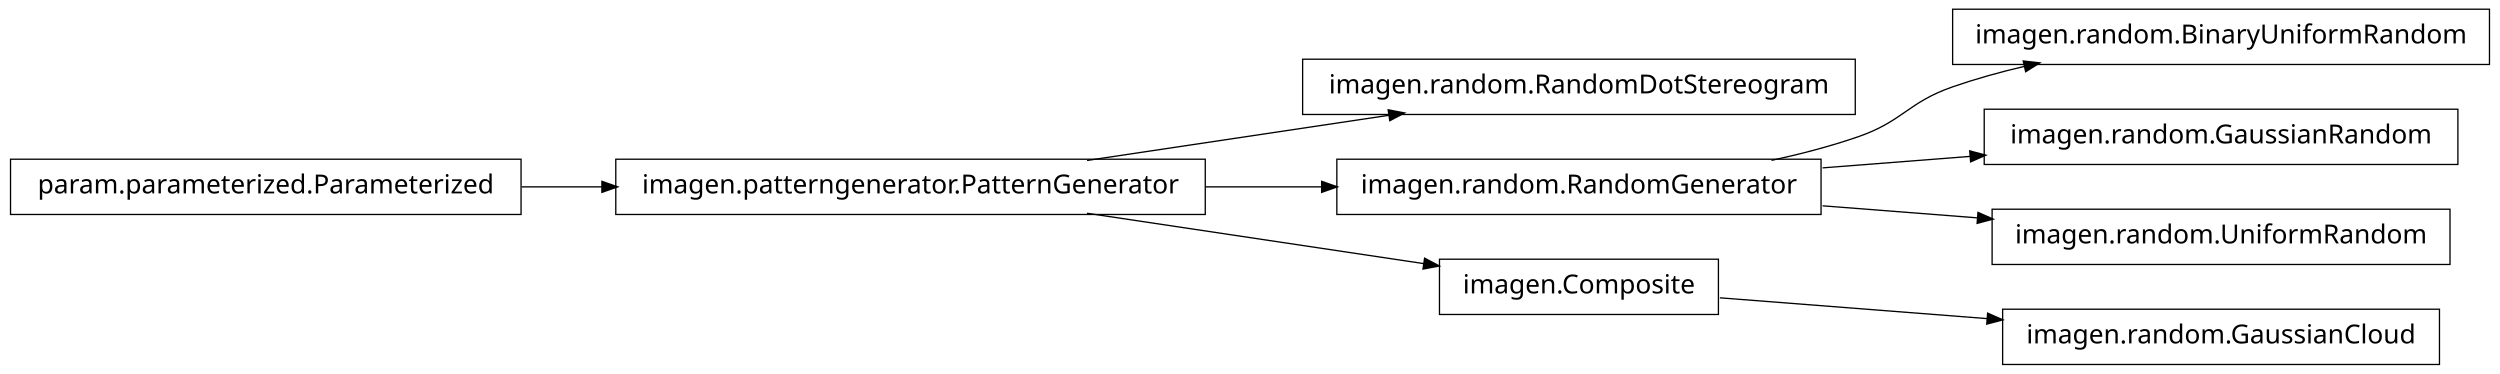
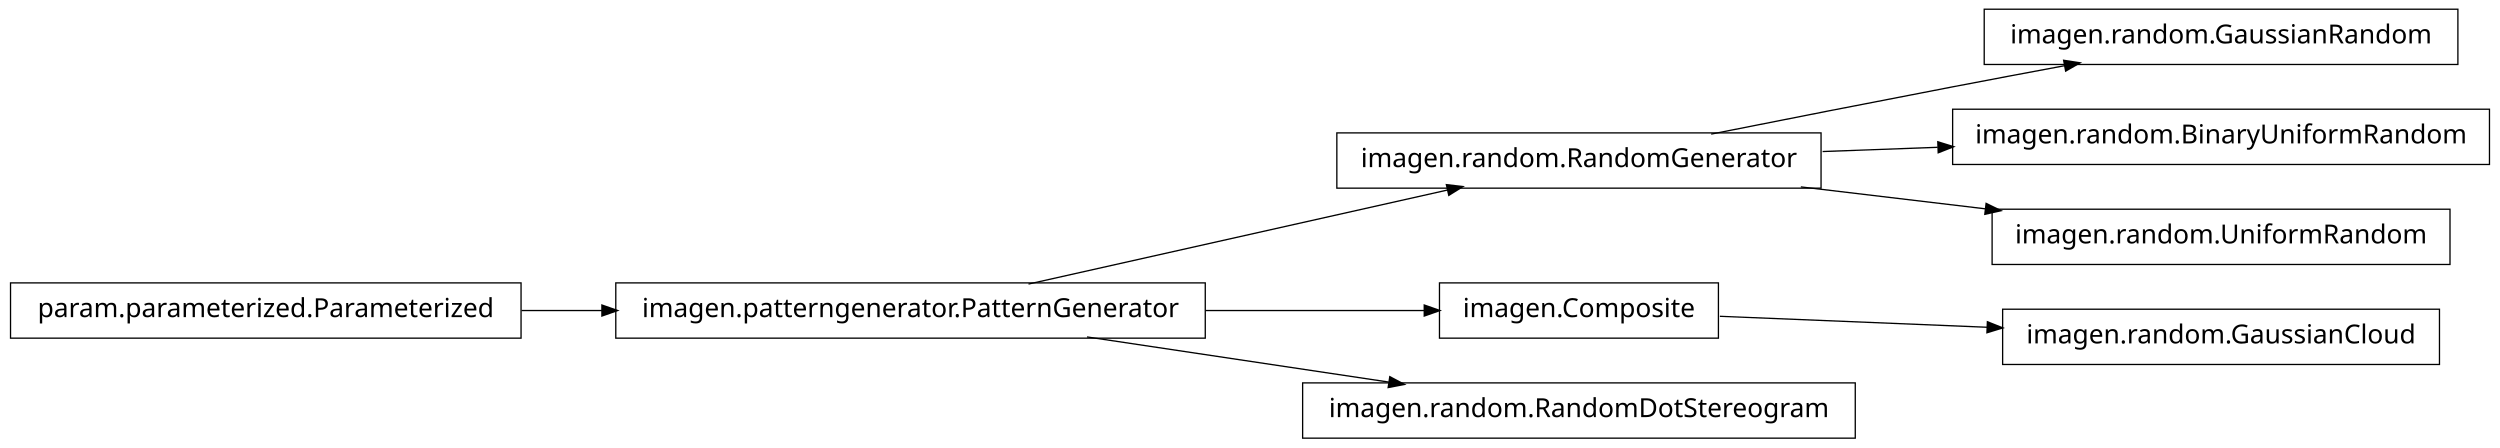
- <svg xmlns="http://www.w3.org/2000/svg" width="950pt" height="142pt" viewBox="0.00 0.00 950.00 142.00">
-   <g id="graph1" class="graph" transform="scale(1 1) rotate(0) translate(4 138)">
-     <polygon fill="white" stroke="white" points="-4,5 -4,-138 947,-138 947,5 -4,5" />
+ <svg xmlns="http://www.w3.org/2000/svg" width="950pt" height="170pt" viewBox="0.00 0.00 950.00 170.00">
+   <g id="graph1" class="graph" transform="scale(1 1) rotate(0) translate(4 166)">
+     <polygon fill="white" stroke="white" points="-4,5 -4,-166 947,-166 947,5 -4,5" />
    <g id="node1" class="node">
-       <polygon fill="none" stroke="black" stroke-width="0.5" points="701,-115.5 491,-115.5 491,-94.5 701,-94.5 701,-115.5" />
-       <text text-anchor="middle" x="596" y="-102.5" font-family="Vera" font-size="10.00">imagen.random.RandomDotStereogram</text>
+       <polygon fill="none" stroke="black" stroke-width="0.5" points="930,-162.5 750,-162.5 750,-141.5 930,-141.5 930,-162.5" />
+       <text text-anchor="middle" x="840" y="-149.5" font-family="Vera" font-size="10.00">imagen.random.GaussianRandom</text>
    </g>
    <g id="node2" class="node">
-       <polygon fill="none" stroke="black" stroke-width="0.5" points="454,-77.5 230,-77.5 230,-56.5 454,-56.5 454,-77.5" />
-       <text text-anchor="middle" x="342" y="-64.5" font-family="Vera" font-size="10.00">imagen.patterngenerator.PatternGenerator</text>
+       <polygon fill="none" stroke="black" stroke-width="0.5" points="688,-115.5 504,-115.5 504,-94.5 688,-94.5 688,-115.5" />
+       <text text-anchor="middle" x="596" y="-102.5" font-family="Vera" font-size="10.00">imagen.random.RandomGenerator</text>
    </g>
    <g id="edge2" class="edge">
-       <path fill="none" stroke="black" stroke-width="0.5" d="M409.068,-77.034C444.37,-82.315 487.689,-88.796 523.734,-94.189" />
-       <polygon fill="black" stroke="black" points="523.793,-95.967 528.997,-94.976 524.311,-92.505 523.793,-95.967" />
+       <path fill="none" stroke="black" stroke-width="0.5" d="M646.249,-115.042C673.403,-120.435 707.523,-127.157 738,-133 751.786,-135.643 766.631,-138.438 780.613,-141.047" />
+       <polygon fill="black" stroke="black" points="780.485,-142.803 785.721,-141.999 781.126,-139.362 780.485,-142.803" />
+     </g>
+     <g id="node12" class="node">
+       <polygon fill="none" stroke="black" stroke-width="0.5" points="942,-124.5 738,-124.5 738,-103.5 942,-103.5 942,-124.5" />
+       <text text-anchor="middle" x="840" y="-111.5" font-family="Vera" font-size="10.00">imagen.random.BinaryUniformRandom</text>
+     </g>
+     <g id="edge10" class="edge">
+       <path fill="none" stroke="black" stroke-width="0.5" d="M688.594,-108.415C702.882,-108.942 717.743,-109.491 732.327,-110.028" />
+       <polygon fill="black" stroke="black" points="732.624,-111.791 737.685,-110.226 732.753,-108.293 732.624,-111.791" />
+     </g>
+     <g id="node14" class="node">
+       <polygon fill="none" stroke="black" stroke-width="0.5" points="927,-86.5 753,-86.5 753,-65.5 927,-65.5 927,-86.5" />
+       <text text-anchor="middle" x="840" y="-73.5" font-family="Vera" font-size="10.00">imagen.random.UniformRandom</text>
+     </g>
+     <g id="edge12" class="edge">
+       <path fill="none" stroke="black" stroke-width="0.5" d="M680.313,-94.979C702.98,-92.285 727.572,-89.362 750.51,-86.636" />
+       <polygon fill="black" stroke="black" points="750.926,-88.349 755.684,-86.021 750.512,-84.874 750.926,-88.349" />
+     </g>
+     <g id="node4" class="node">
+       <polygon fill="none" stroke="black" stroke-width="0.5" points="454,-58.5 230,-58.5 230,-37.5 454,-37.5 454,-58.5" />
+       <text text-anchor="middle" x="342" y="-45.5" font-family="Vera" font-size="10.00">imagen.patterngenerator.PatternGenerator</text>
+     </g>
+     <g id="edge16" class="edge">
+       <path fill="none" stroke="black" stroke-width="0.5" d="M386.825,-58.059C431.484,-68.081 499.901,-83.434 546.223,-93.829" />
+       <polygon fill="black" stroke="black" points="545.934,-95.558 551.196,-94.946 546.701,-92.143 545.934,-95.558" />
+     </g>
+     <g id="node8" class="node">
+       <polygon fill="none" stroke="black" stroke-width="0.5" points="649,-58.5 543,-58.5 543,-37.5 649,-37.5 649,-58.5" />
+       <text text-anchor="middle" x="596" y="-45.5" font-family="Vera" font-size="10.00">imagen.Composite</text>
+     </g>
+     <g id="edge14" class="edge">
+       <path fill="none" stroke="black" stroke-width="0.5" d="M454.147,-48C482.808,-48 512.492,-48 537.251,-48" />
+       <polygon fill="black" stroke="black" points="537.458,-49.75 542.458,-48 537.458,-46.25 537.458,-49.75" />
+     </g>
+     <g id="node10" class="node">
+       <polygon fill="none" stroke="black" stroke-width="0.5" points="701,-20.5 491,-20.5 491,0.5 701,0.5 701,-20.5" />
+       <text text-anchor="middle" x="596" y="-7.5" font-family="Vera" font-size="10.00">imagen.random.RandomDotStereogram</text>
+     </g>
+     <g id="edge8" class="edge">
+       <path fill="none" stroke="black" stroke-width="0.5" d="M409.068,-37.966C444.37,-32.685 487.689,-26.204 523.734,-20.811" />
+       <polygon fill="black" stroke="black" points="524.311,-22.495 528.997,-20.024 523.793,-19.033 524.311,-22.495" />
    </g>
    <g id="node5" class="node">
-       <polygon fill="none" stroke="black" stroke-width="0.5" points="688,-77.5 504,-77.5 504,-56.5 688,-56.5 688,-77.5" />
-       <text text-anchor="middle" x="596" y="-64.5" font-family="Vera" font-size="10.00">imagen.random.RandomGenerator</text>
+       <polygon fill="none" stroke="black" stroke-width="0.5" points="194,-58.5 5.68434e-14,-58.5 0,-37.5 194,-37.5 194,-58.5" />
+       <text text-anchor="middle" x="97" y="-45.5" font-family="Vera" font-size="10.00">param.parameterized.Parameterized</text>
    </g>
-     <g id="edge14" class="edge">
-       <path fill="none" stroke="black" stroke-width="0.5" d="M454.147,-67C468.824,-67 483.769,-67 498.184,-67" />
-       <polygon fill="black" stroke="black" points="498.469,-68.75 503.469,-67 498.469,-65.25 498.469,-68.75" />
+     <g id="edge4" class="edge">
+       <path fill="none" stroke="black" stroke-width="0.5" d="M194.182,-48C204.286,-48 214.629,-48 224.922,-48" />
+       <polygon fill="black" stroke="black" points="224.969,-49.75 229.969,-48 224.969,-46.25 224.969,-49.75" />
    </g>
    <g id="node7" class="node">
-       <polygon fill="none" stroke="black" stroke-width="0.5" points="649,-39.5 543,-39.5 543,-18.5 649,-18.5 649,-39.5" />
-       <text text-anchor="middle" x="596" y="-26.5" font-family="Vera" font-size="10.00">imagen.Composite</text>
+       <polygon fill="none" stroke="black" stroke-width="0.5" points="923,-48.5 757,-48.5 757,-27.5 923,-27.5 923,-48.5" />
+       <text text-anchor="middle" x="840" y="-35.5" font-family="Vera" font-size="10.00">imagen.random.GaussianCloud</text>
    </g>
    <g id="edge6" class="edge">
-       <path fill="none" stroke="black" stroke-width="0.5" d="M409.068,-56.966C448.875,-51.011 498.876,-43.53 537.146,-37.805" />
-       <polygon fill="black" stroke="black" points="537.542,-39.515 542.228,-37.045 537.024,-36.054 537.542,-39.515" />
-     </g>
-     <g id="node4" class="node">
-       <polygon fill="none" stroke="black" stroke-width="0.5" points="942,-134.5 738,-134.5 738,-113.5 942,-113.5 942,-134.5" />
-       <text text-anchor="middle" x="840" y="-121.5" font-family="Vera" font-size="10.00">imagen.random.BinaryUniformRandom</text>
-     </g>
-     <g id="edge4" class="edge">
-       <path fill="none" stroke="black" stroke-width="0.5" d="M669.175,-77.06C680.317,-79.466 691.57,-82.41 702,-86 719.107,-91.888 720.913,-99.054 738,-105 746.765,-108.05 756.133,-110.642 765.506,-112.837" />
-       <polygon fill="black" stroke="black" points="765.142,-114.549 770.405,-113.949 765.917,-111.135 765.142,-114.549" />
-     </g>
-     <g id="node10" class="node">
-       <polygon fill="none" stroke="black" stroke-width="0.5" points="930,-96.5 750,-96.5 750,-75.5 930,-75.5 930,-96.5" />
-       <text text-anchor="middle" x="840" y="-83.5" font-family="Vera" font-size="10.00">imagen.random.GaussianRandom</text>
-     </g>
-     <g id="edge8" class="edge">
-       <path fill="none" stroke="black" stroke-width="0.5" d="M688.594,-74.21C706.955,-75.64 726.261,-77.143 744.711,-78.58" />
-       <polygon fill="black" stroke="black" points="744.769,-80.34 749.89,-78.983 745.041,-76.85 744.769,-80.34" />
-     </g>
-     <g id="node16" class="node">
-       <polygon fill="none" stroke="black" stroke-width="0.5" points="927,-58.5 753,-58.5 753,-37.5 927,-37.5 927,-58.5" />
-       <text text-anchor="middle" x="840" y="-45.5" font-family="Vera" font-size="10.00">imagen.random.UniformRandom</text>
-     </g>
-     <g id="edge16" class="edge">
-       <path fill="none" stroke="black" stroke-width="0.5" d="M688.594,-59.79C707.818,-58.293 728.078,-56.715 747.305,-55.218" />
-       <polygon fill="black" stroke="black" points="747.85,-56.931 752.699,-54.798 747.578,-53.442 747.85,-56.931" />
-     </g>
-     <g id="node12" class="node">
-       <polygon fill="none" stroke="black" stroke-width="0.5" points="923,-20.5 757,-20.5 757,0.5 923,0.5 923,-20.5" />
-       <text text-anchor="middle" x="840" y="-7.5" font-family="Vera" font-size="10.00">imagen.random.GaussianCloud</text>
-     </g>
-     <g id="edge10" class="edge">
-       <path fill="none" stroke="black" stroke-width="0.5" d="M649.547,-24.83C679.364,-22.509 717.246,-19.559 751.359,-16.902" />
-       <polygon fill="black" stroke="black" points="751.515,-18.646 756.364,-16.513 751.243,-15.156 751.515,-18.646" />
-     </g>
-     <g id="node9" class="node">
-       <polygon fill="none" stroke="black" stroke-width="0.5" points="194,-77.5 5.68434e-14,-77.5 0,-56.5 194,-56.5 194,-77.5" />
-       <text text-anchor="middle" x="97" y="-64.5" font-family="Vera" font-size="10.00">param.parameterized.Parameterized</text>
-     </g>
-     <g id="edge12" class="edge">
-       <path fill="none" stroke="black" stroke-width="0.5" d="M194.182,-67C204.286,-67 214.629,-67 224.922,-67" />
-       <polygon fill="black" stroke="black" points="224.969,-68.75 229.969,-67 224.969,-65.25 224.969,-68.75" />
+       <path fill="none" stroke="black" stroke-width="0.5" d="M649.547,-45.806C679.364,-44.584 717.246,-43.031 751.359,-41.633" />
+       <polygon fill="black" stroke="black" points="751.44,-43.381 756.364,-41.428 751.296,-39.884 751.44,-43.381" />
    </g>
  </g>
</svg>
